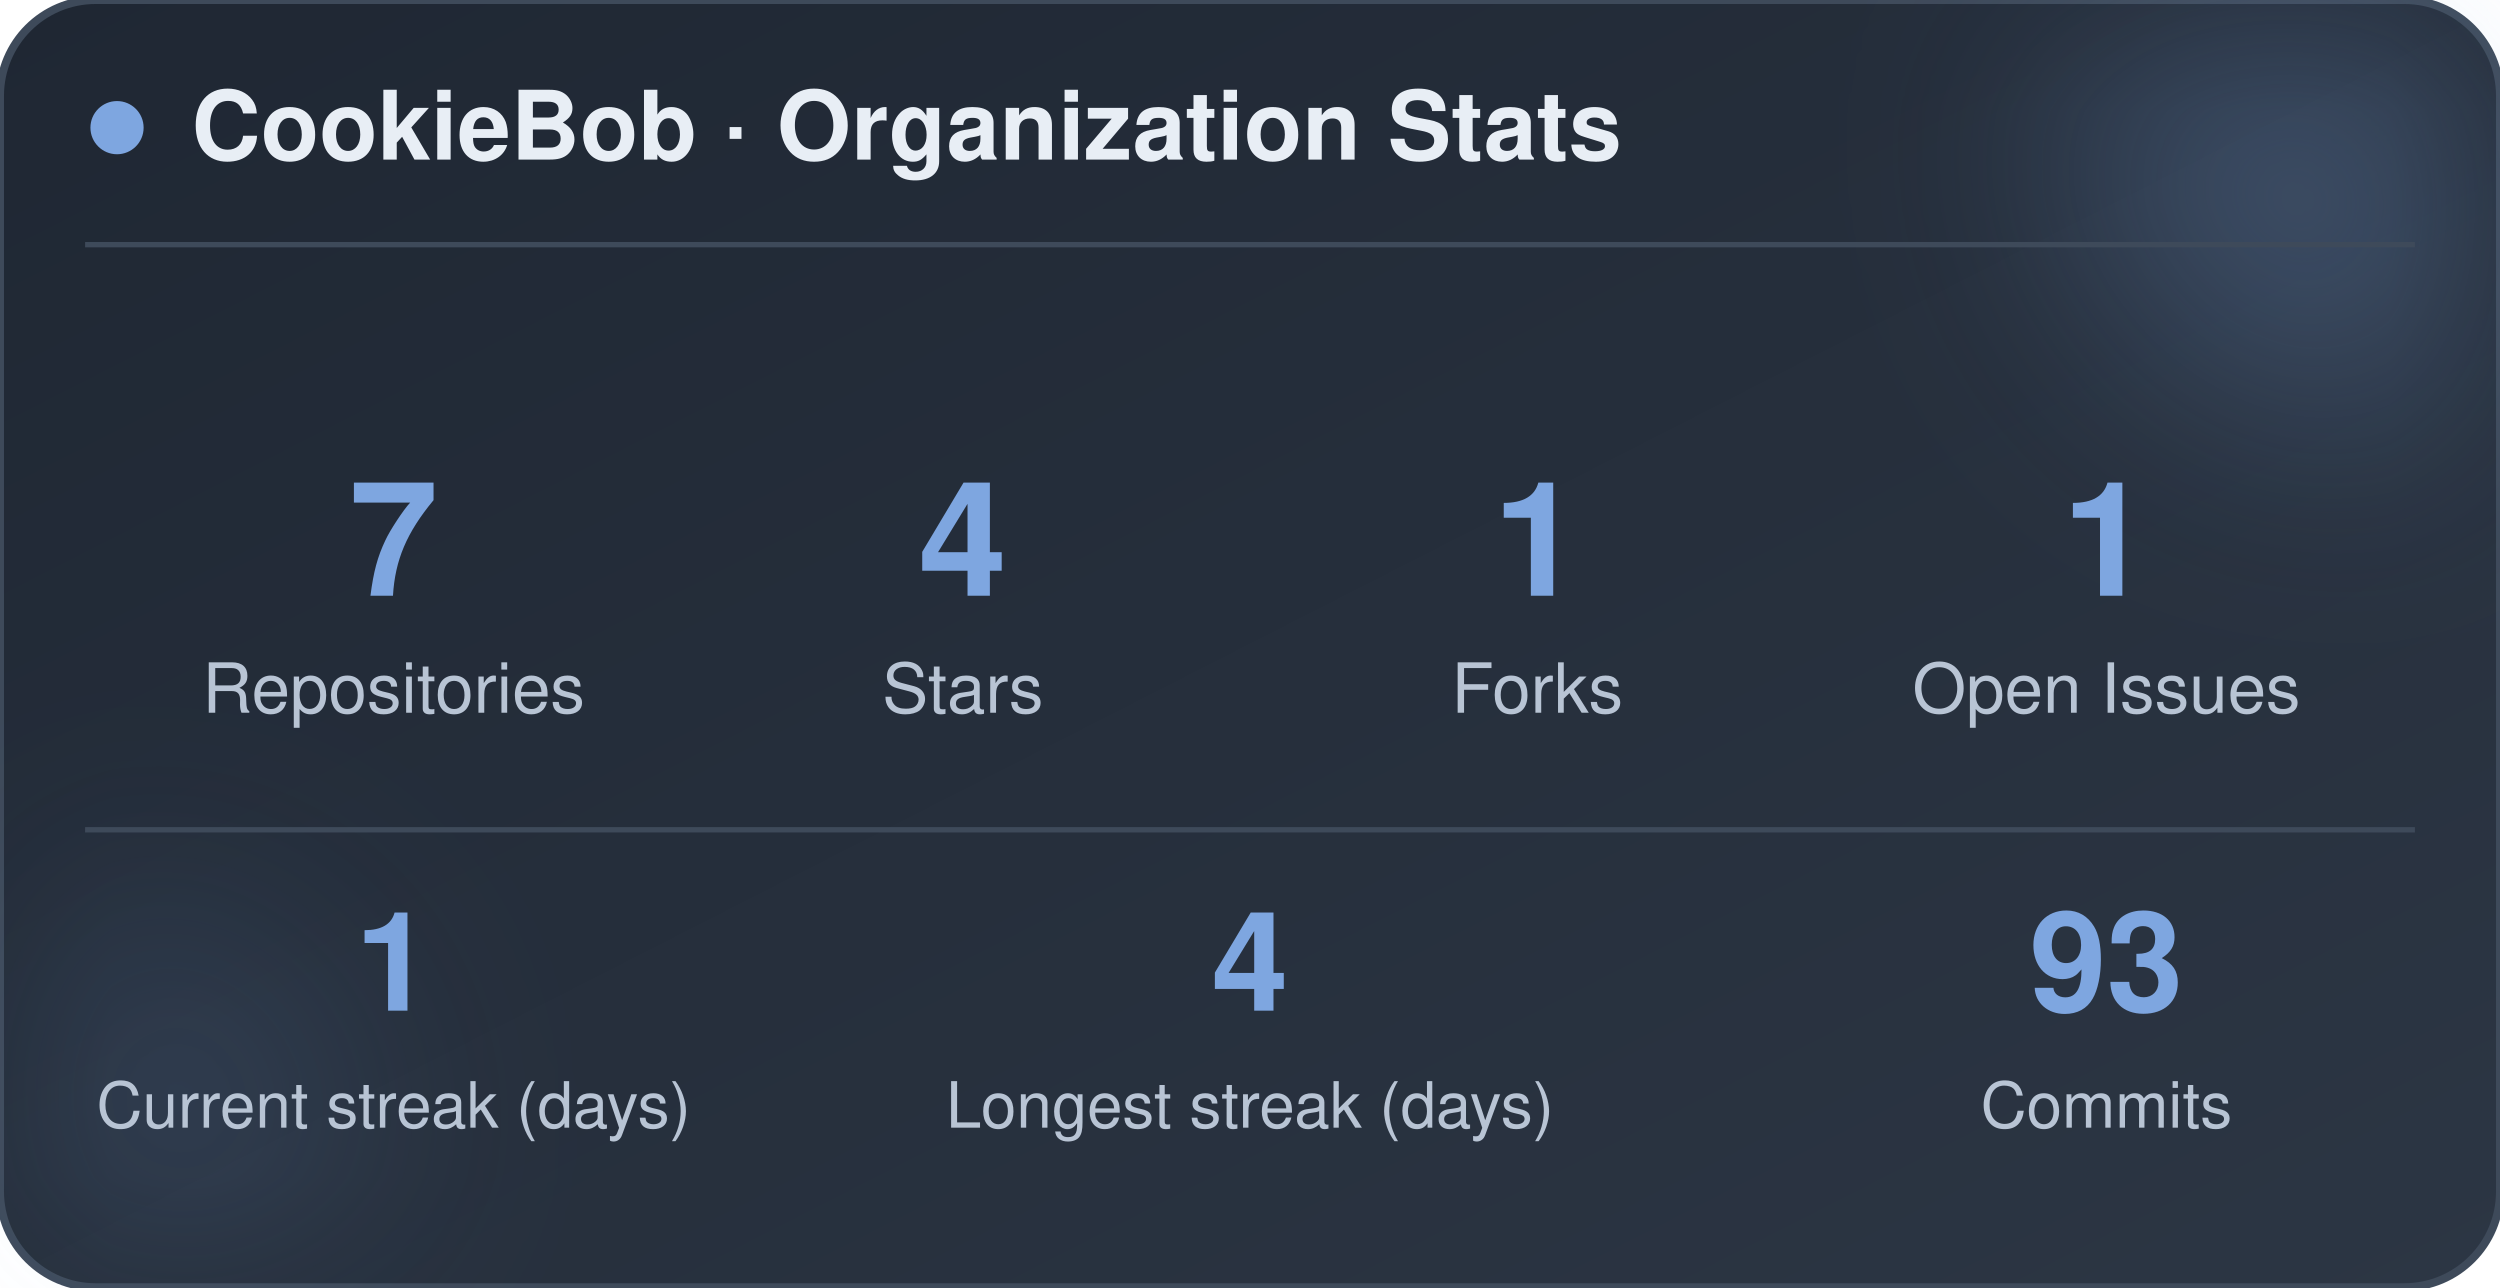
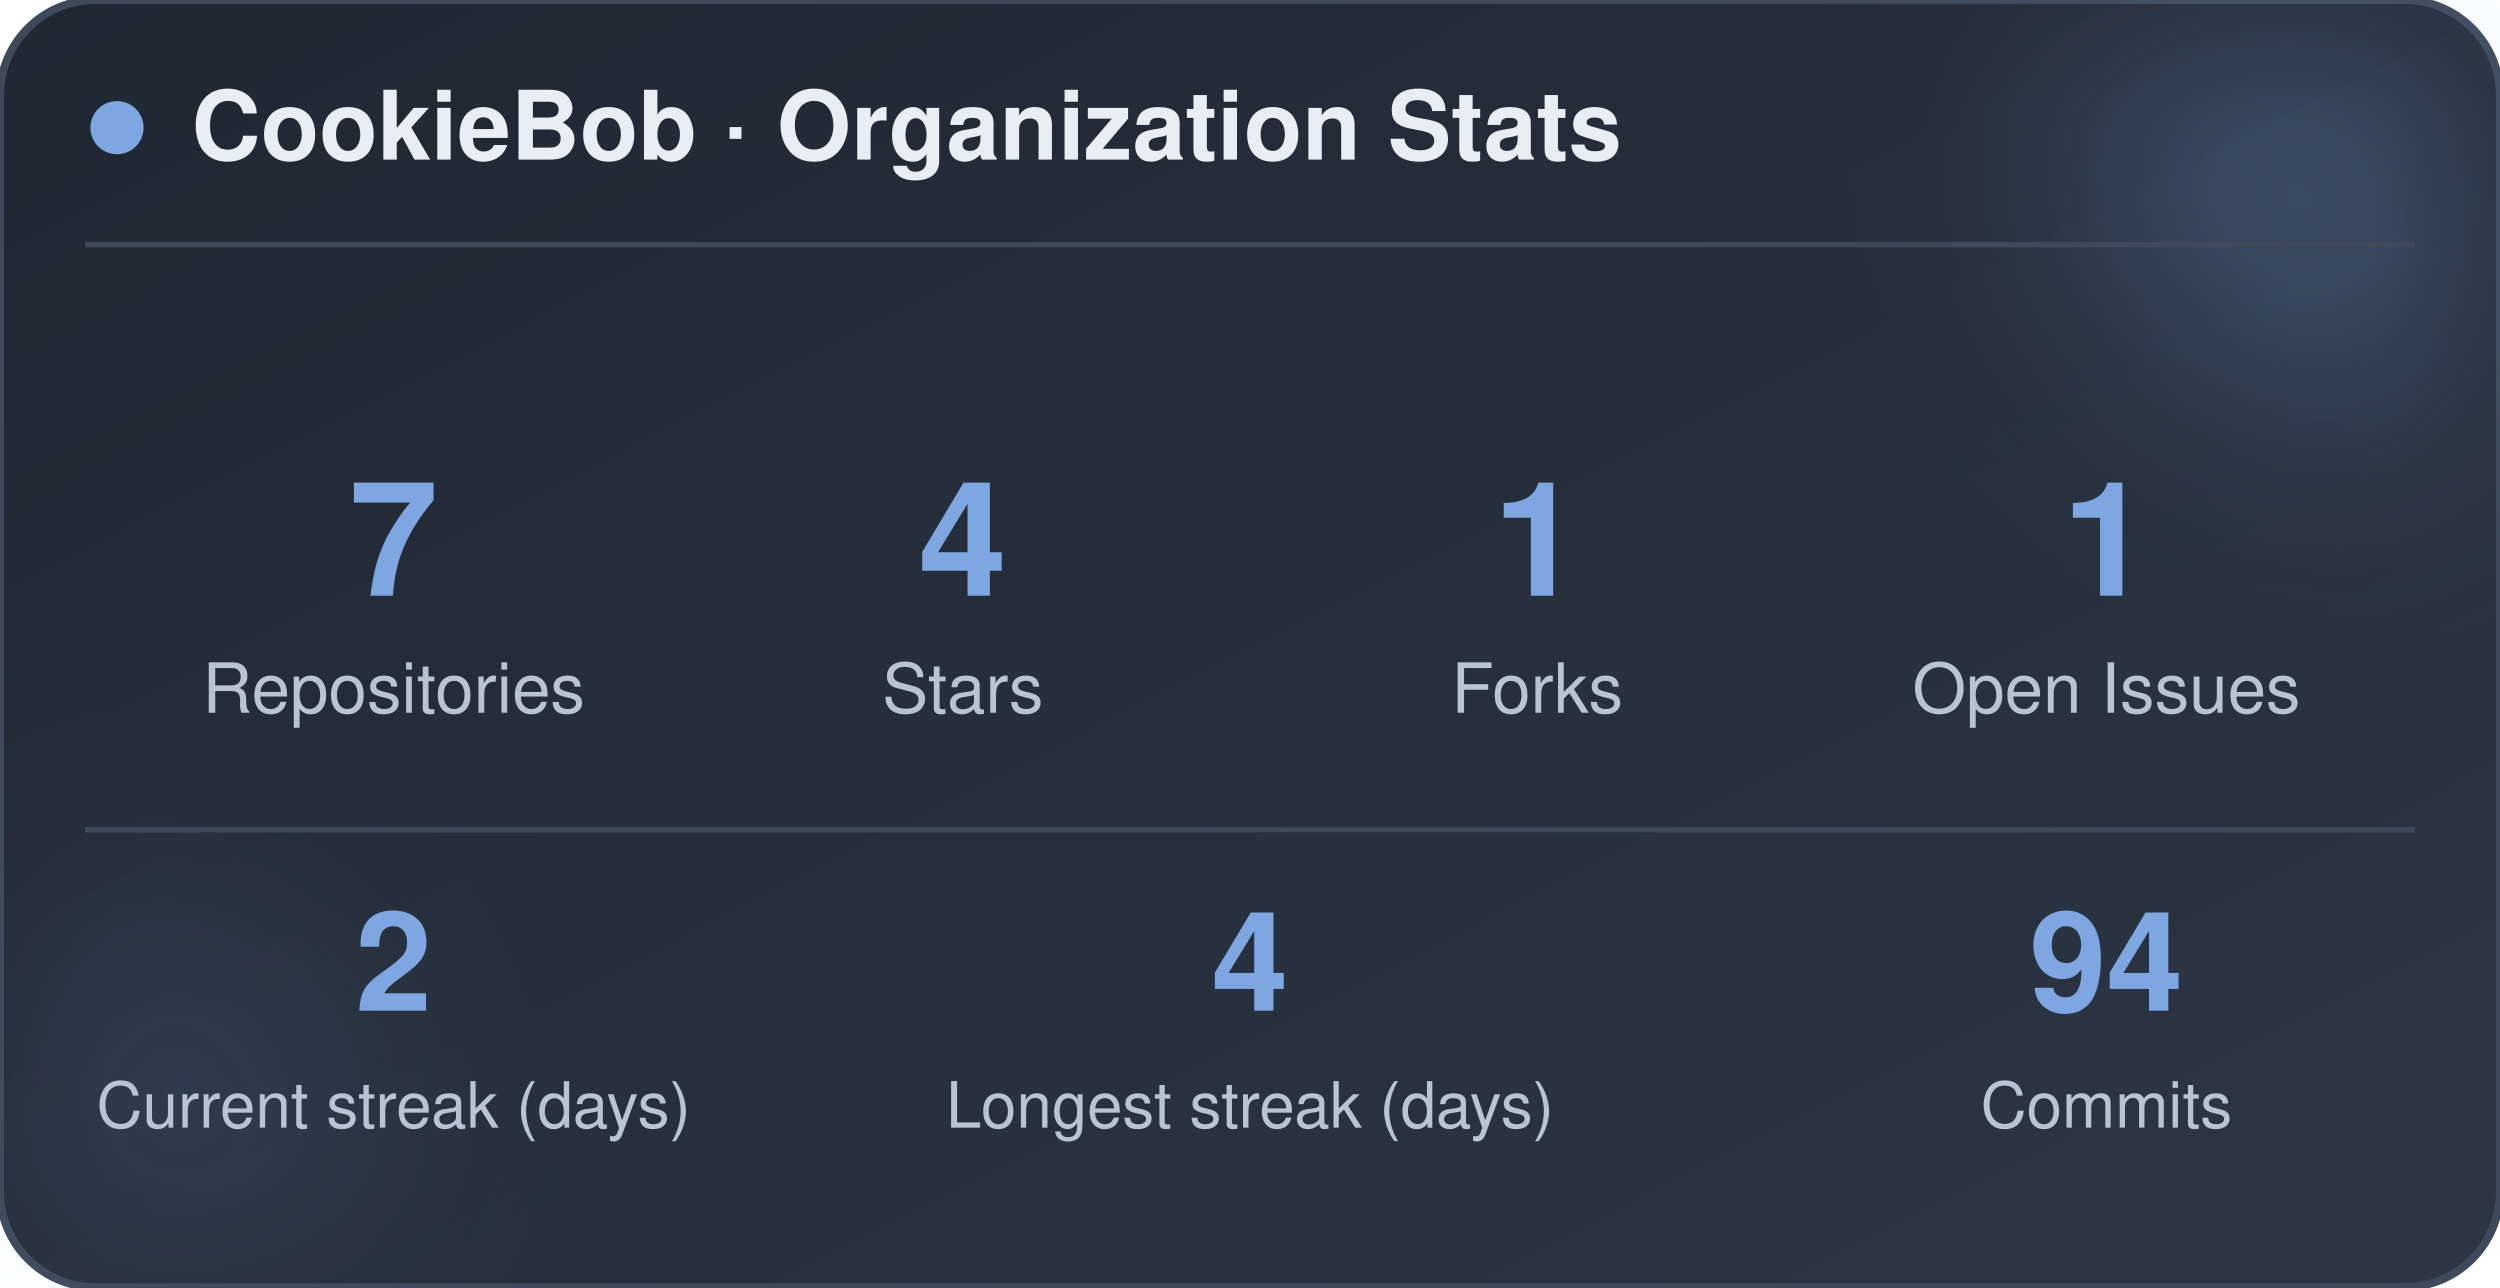
<svg xmlns="http://www.w3.org/2000/svg" width="470" height="242" viewBox="0 0 470 242" role="img" aria-label="CookieBob stats">
  <defs>
    <linearGradient id="bg" x1="0%" y1="0%" x2="100%" y2="100%">
      <stop offset="0%" stop-color="#1f2733" />
      <stop offset="100%" stop-color="#2c3644" />
    </linearGradient>
    <filter id="blur" x="-60%" y="-60%" width="220%" height="220%">
      <feGaussianBlur stdDeviation="22" />
    </filter>
  </defs>
  <rect x="0" y="0" width="470" height="242" rx="18" fill="url(#bg)" stroke="#3e4a5a" stroke-width="1.5" />
  <circle cx="444" cy="24" r="54" fill="#7ea6e0" opacity="0.26" filter="url(#blur)" />
  <circle cx="26" cy="212" r="42" fill="#7ea6e0" opacity="0.14" filter="url(#blur)" />
  <circle cx="22" cy="24" r="5" fill="#7ea6e0" />
  <text x="36" y="30" font-family="-apple-system, BlinkMacSystemFont, 'Segoe UI', Helvetica, Arial, sans-serif" font-size="18" font-weight="700" fill="#e8eef5">CookieBob · Organization Stats</text>
  <line x1="16" y1="46" x2="454" y2="46" stroke="#3e4a5a" stroke-width="1" />
  <text x="74" y="112" text-anchor="middle" font-family="-apple-system, BlinkMacSystemFont, 'Segoe UI', Helvetica, Arial, sans-serif" font-size="30" font-weight="800" fill="#7ea6e0">7</text>
  <text x="74" y="134" text-anchor="middle" font-family="-apple-system, BlinkMacSystemFont, 'Segoe UI', Helvetica, Arial, sans-serif" font-size="13" fill="#b8c4d4">Repositories</text>
  <text x="181" y="112" text-anchor="middle" font-family="-apple-system, BlinkMacSystemFont, 'Segoe UI', Helvetica, Arial, sans-serif" font-size="30" font-weight="800" fill="#7ea6e0">4</text>
  <text x="181" y="134" text-anchor="middle" font-family="-apple-system, BlinkMacSystemFont, 'Segoe UI', Helvetica, Arial, sans-serif" font-size="13" fill="#b8c4d4">Stars</text>
  <text x="289" y="112" text-anchor="middle" font-family="-apple-system, BlinkMacSystemFont, 'Segoe UI', Helvetica, Arial, sans-serif" font-size="30" font-weight="800" fill="#7ea6e0">1</text>
  <text x="289" y="134" text-anchor="middle" font-family="-apple-system, BlinkMacSystemFont, 'Segoe UI', Helvetica, Arial, sans-serif" font-size="13" fill="#b8c4d4">Forks</text>
  <text x="396" y="112" text-anchor="middle" font-family="-apple-system, BlinkMacSystemFont, 'Segoe UI', Helvetica, Arial, sans-serif" font-size="30" font-weight="800" fill="#7ea6e0">1</text>
  <text x="396" y="134" text-anchor="middle" font-family="-apple-system, BlinkMacSystemFont, 'Segoe UI', Helvetica, Arial, sans-serif" font-size="13" fill="#b8c4d4">Open Issues</text>
  <line x1="16" y1="156" x2="454" y2="156" stroke="#3e4a5a" stroke-width="1" />
-   <text x="74" y="190" text-anchor="middle" font-family="-apple-system, BlinkMacSystemFont, 'Segoe UI', Helvetica, Arial, sans-serif" font-size="26" font-weight="800" fill="#7ea6e0">1</text>
+   <text x="74" y="190" text-anchor="middle" font-family="-apple-system, BlinkMacSystemFont, 'Segoe UI', Helvetica, Arial, sans-serif" font-size="26" font-weight="800" fill="#7ea6e0">2</text>
  <text x="74" y="212" text-anchor="middle" font-family="-apple-system, BlinkMacSystemFont, 'Segoe UI', Helvetica, Arial, sans-serif" font-size="12" fill="#b8c4d4">Current streak (days)</text>
  <text x="235" y="190" text-anchor="middle" font-family="-apple-system, BlinkMacSystemFont, 'Segoe UI', Helvetica, Arial, sans-serif" font-size="26" font-weight="800" fill="#7ea6e0">4</text>
  <text x="235" y="212" text-anchor="middle" font-family="-apple-system, BlinkMacSystemFont, 'Segoe UI', Helvetica, Arial, sans-serif" font-size="12" fill="#b8c4d4">Longest streak (days)</text>
-   <text x="396" y="190" text-anchor="middle" font-family="-apple-system, BlinkMacSystemFont, 'Segoe UI', Helvetica, Arial, sans-serif" font-size="26" font-weight="800" fill="#7ea6e0">93</text>
+   <text x="396" y="190" text-anchor="middle" font-family="-apple-system, BlinkMacSystemFont, 'Segoe UI', Helvetica, Arial, sans-serif" font-size="26" font-weight="800" fill="#7ea6e0">94</text>
  <text x="396" y="212" text-anchor="middle" font-family="-apple-system, BlinkMacSystemFont, 'Segoe UI', Helvetica, Arial, sans-serif" font-size="12" fill="#b8c4d4">Commits</text>
</svg>
